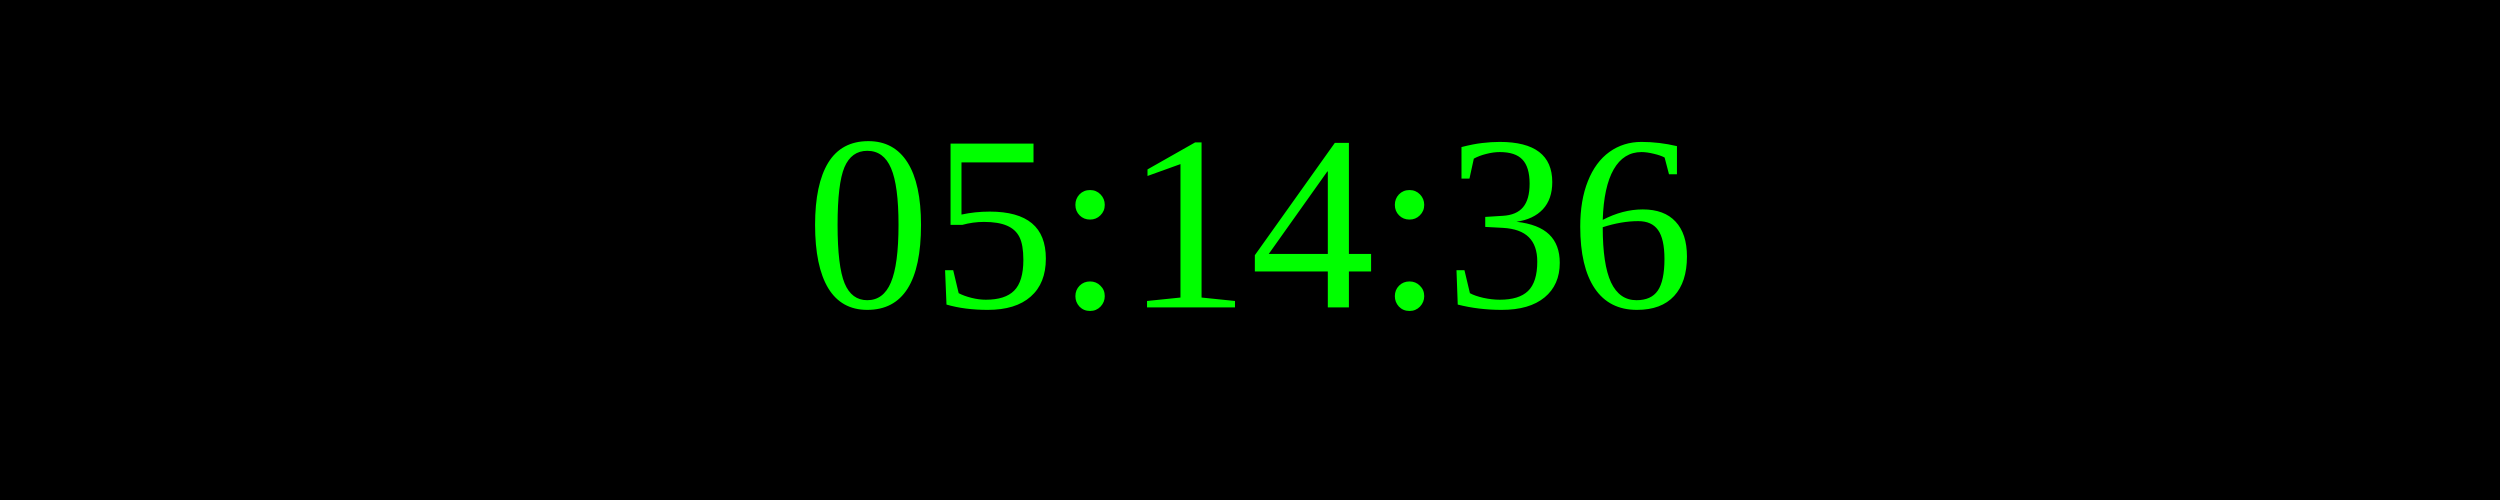
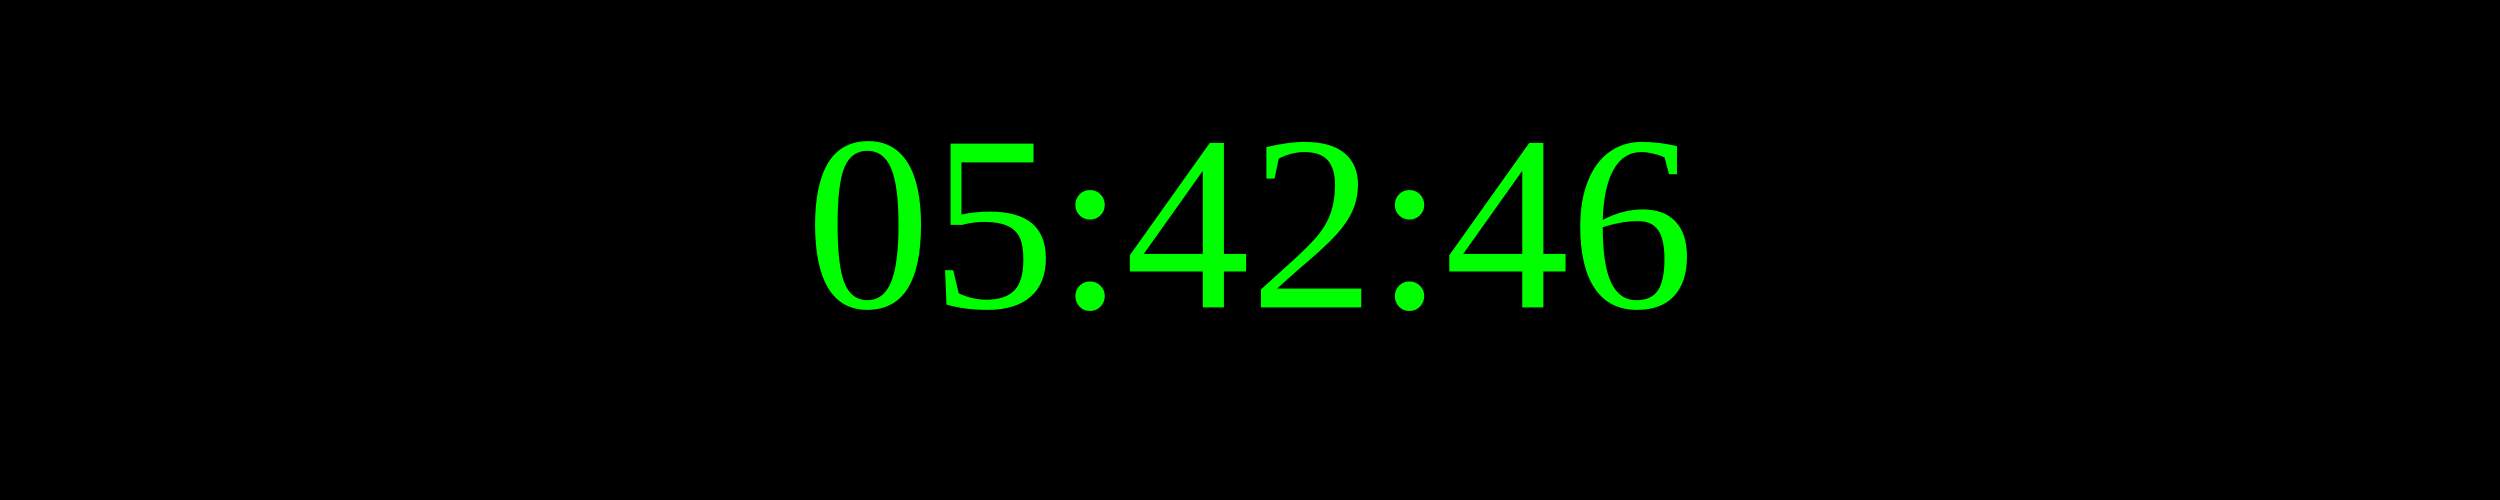
<svg xmlns="http://www.w3.org/2000/svg" width="250" height="50">
  <rect width="100%" height="100%" fill="black" />
  <text x="50%" y="50%" font-size="25" fill="lime" text-anchor="middle" dominant-baseline="middle">
- 05:14:36
+ 05:42:46
</text>
</svg>
